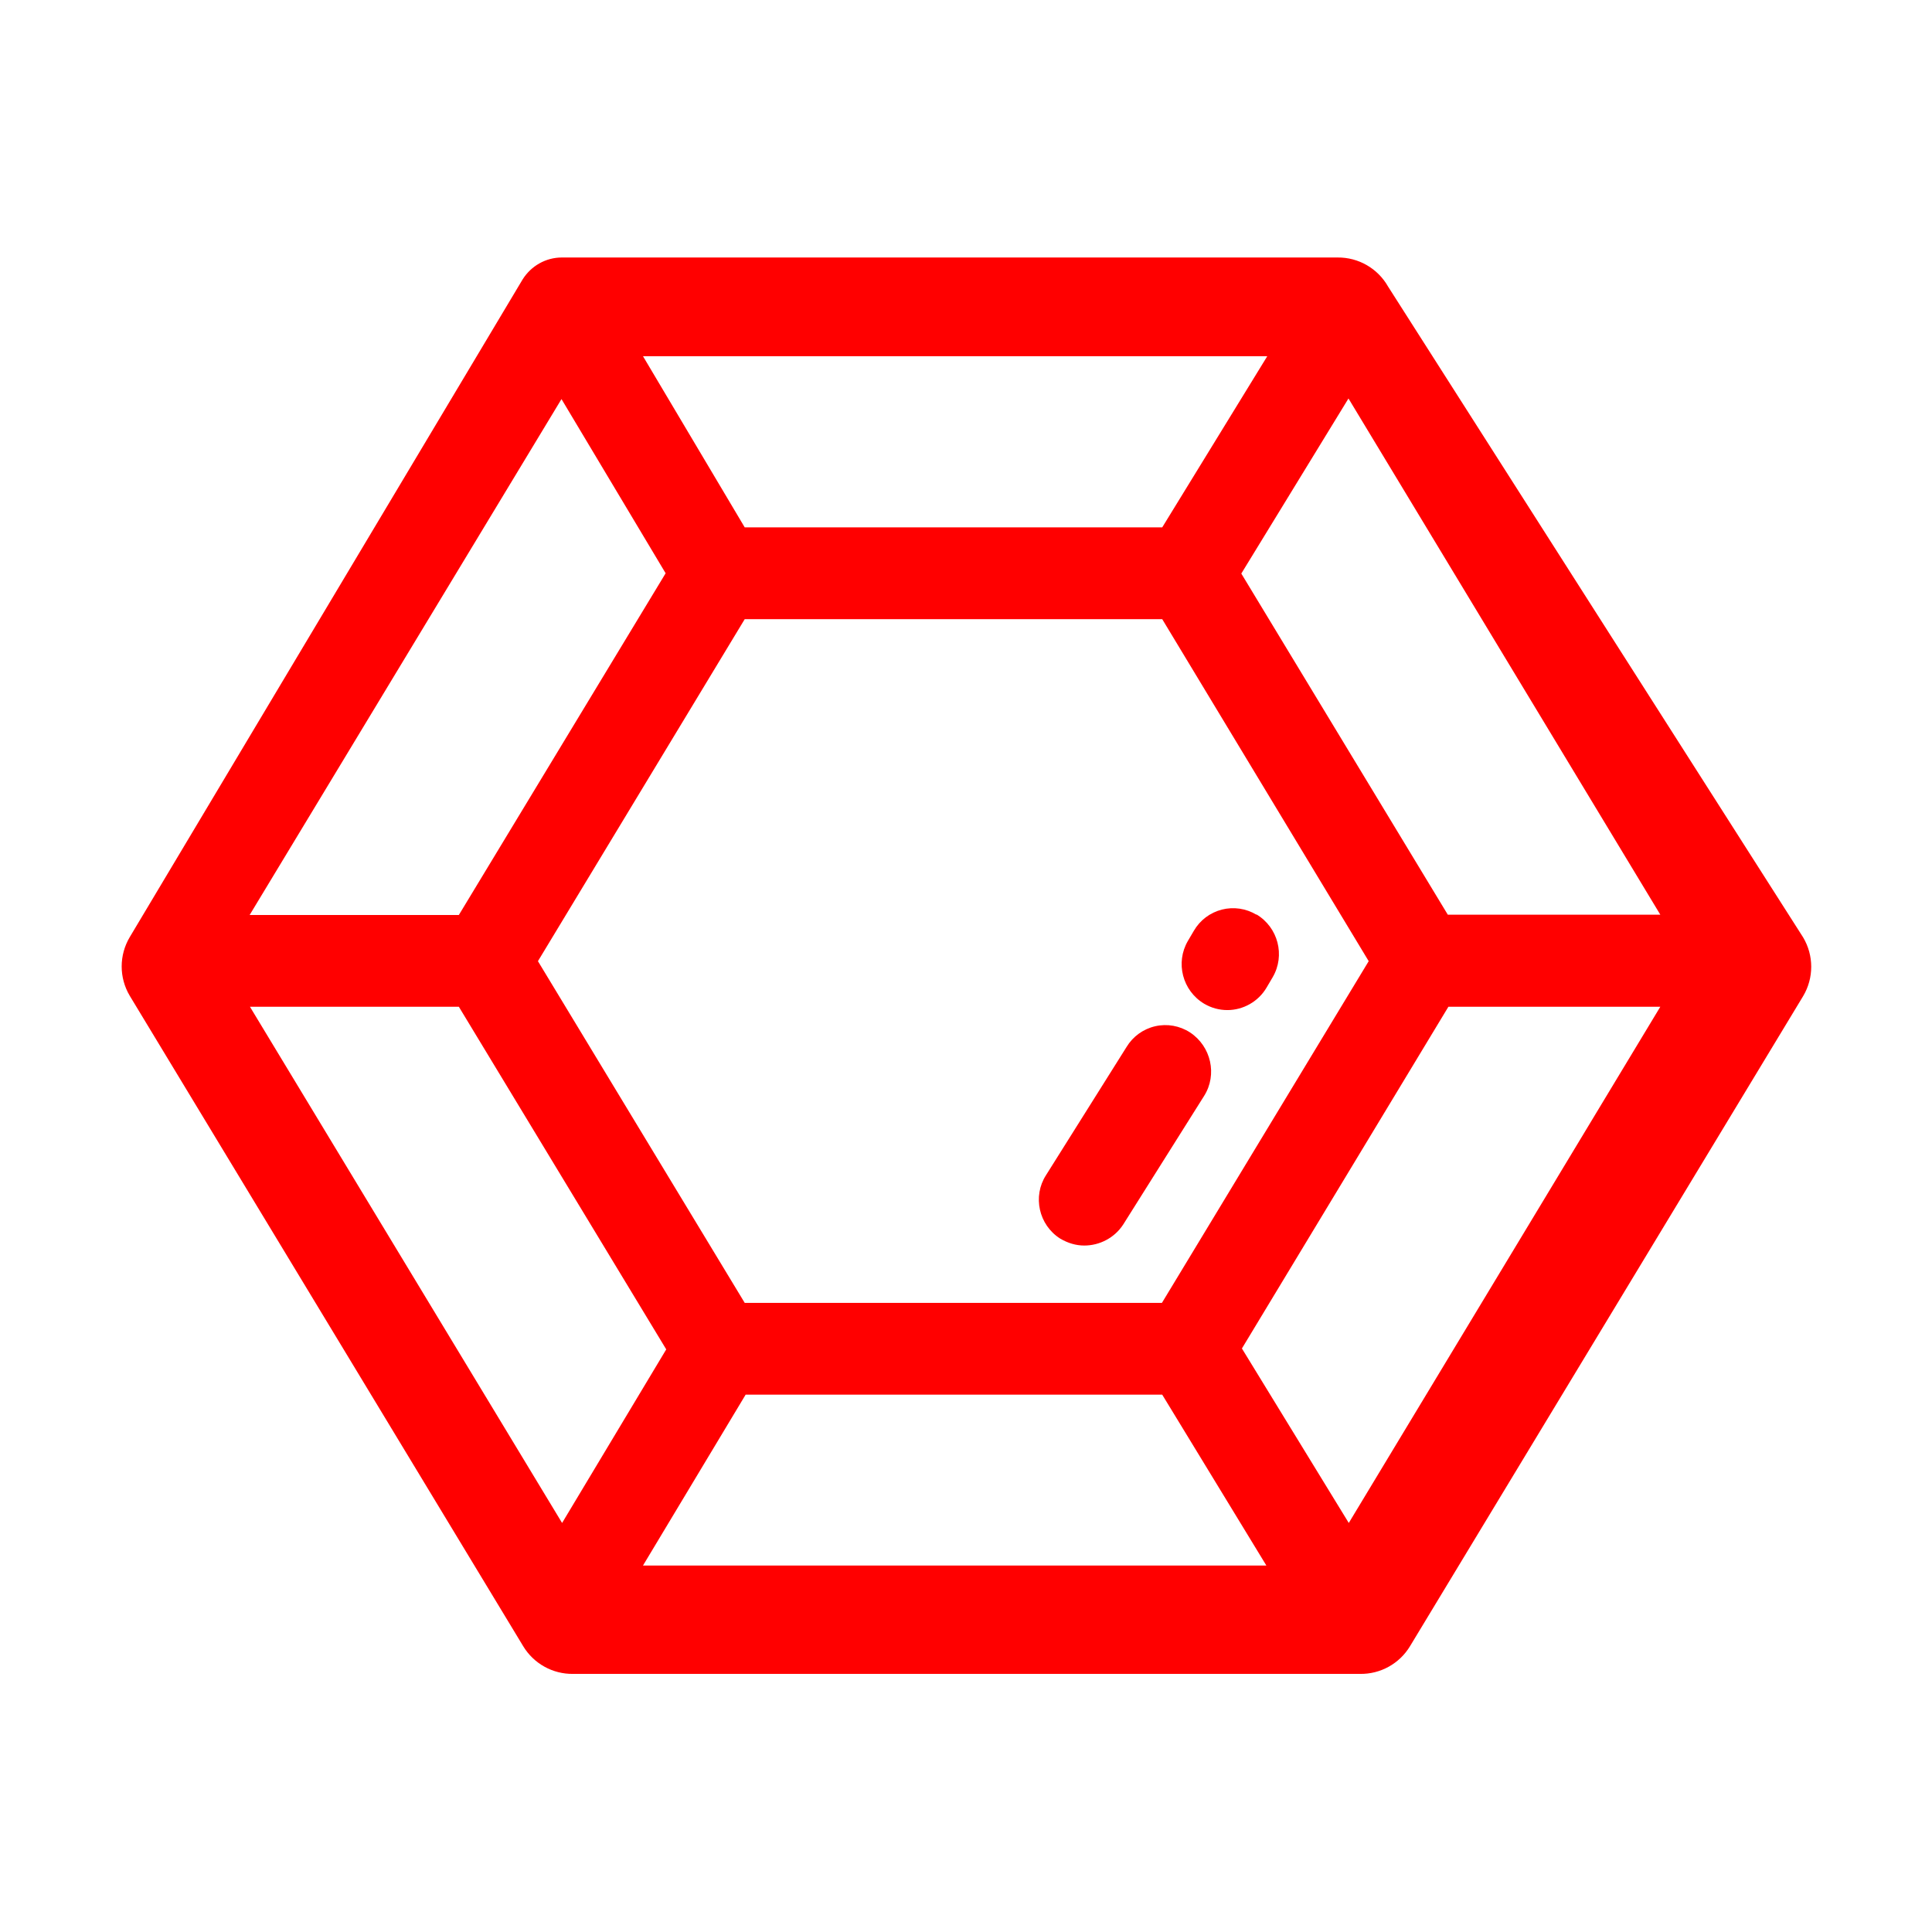
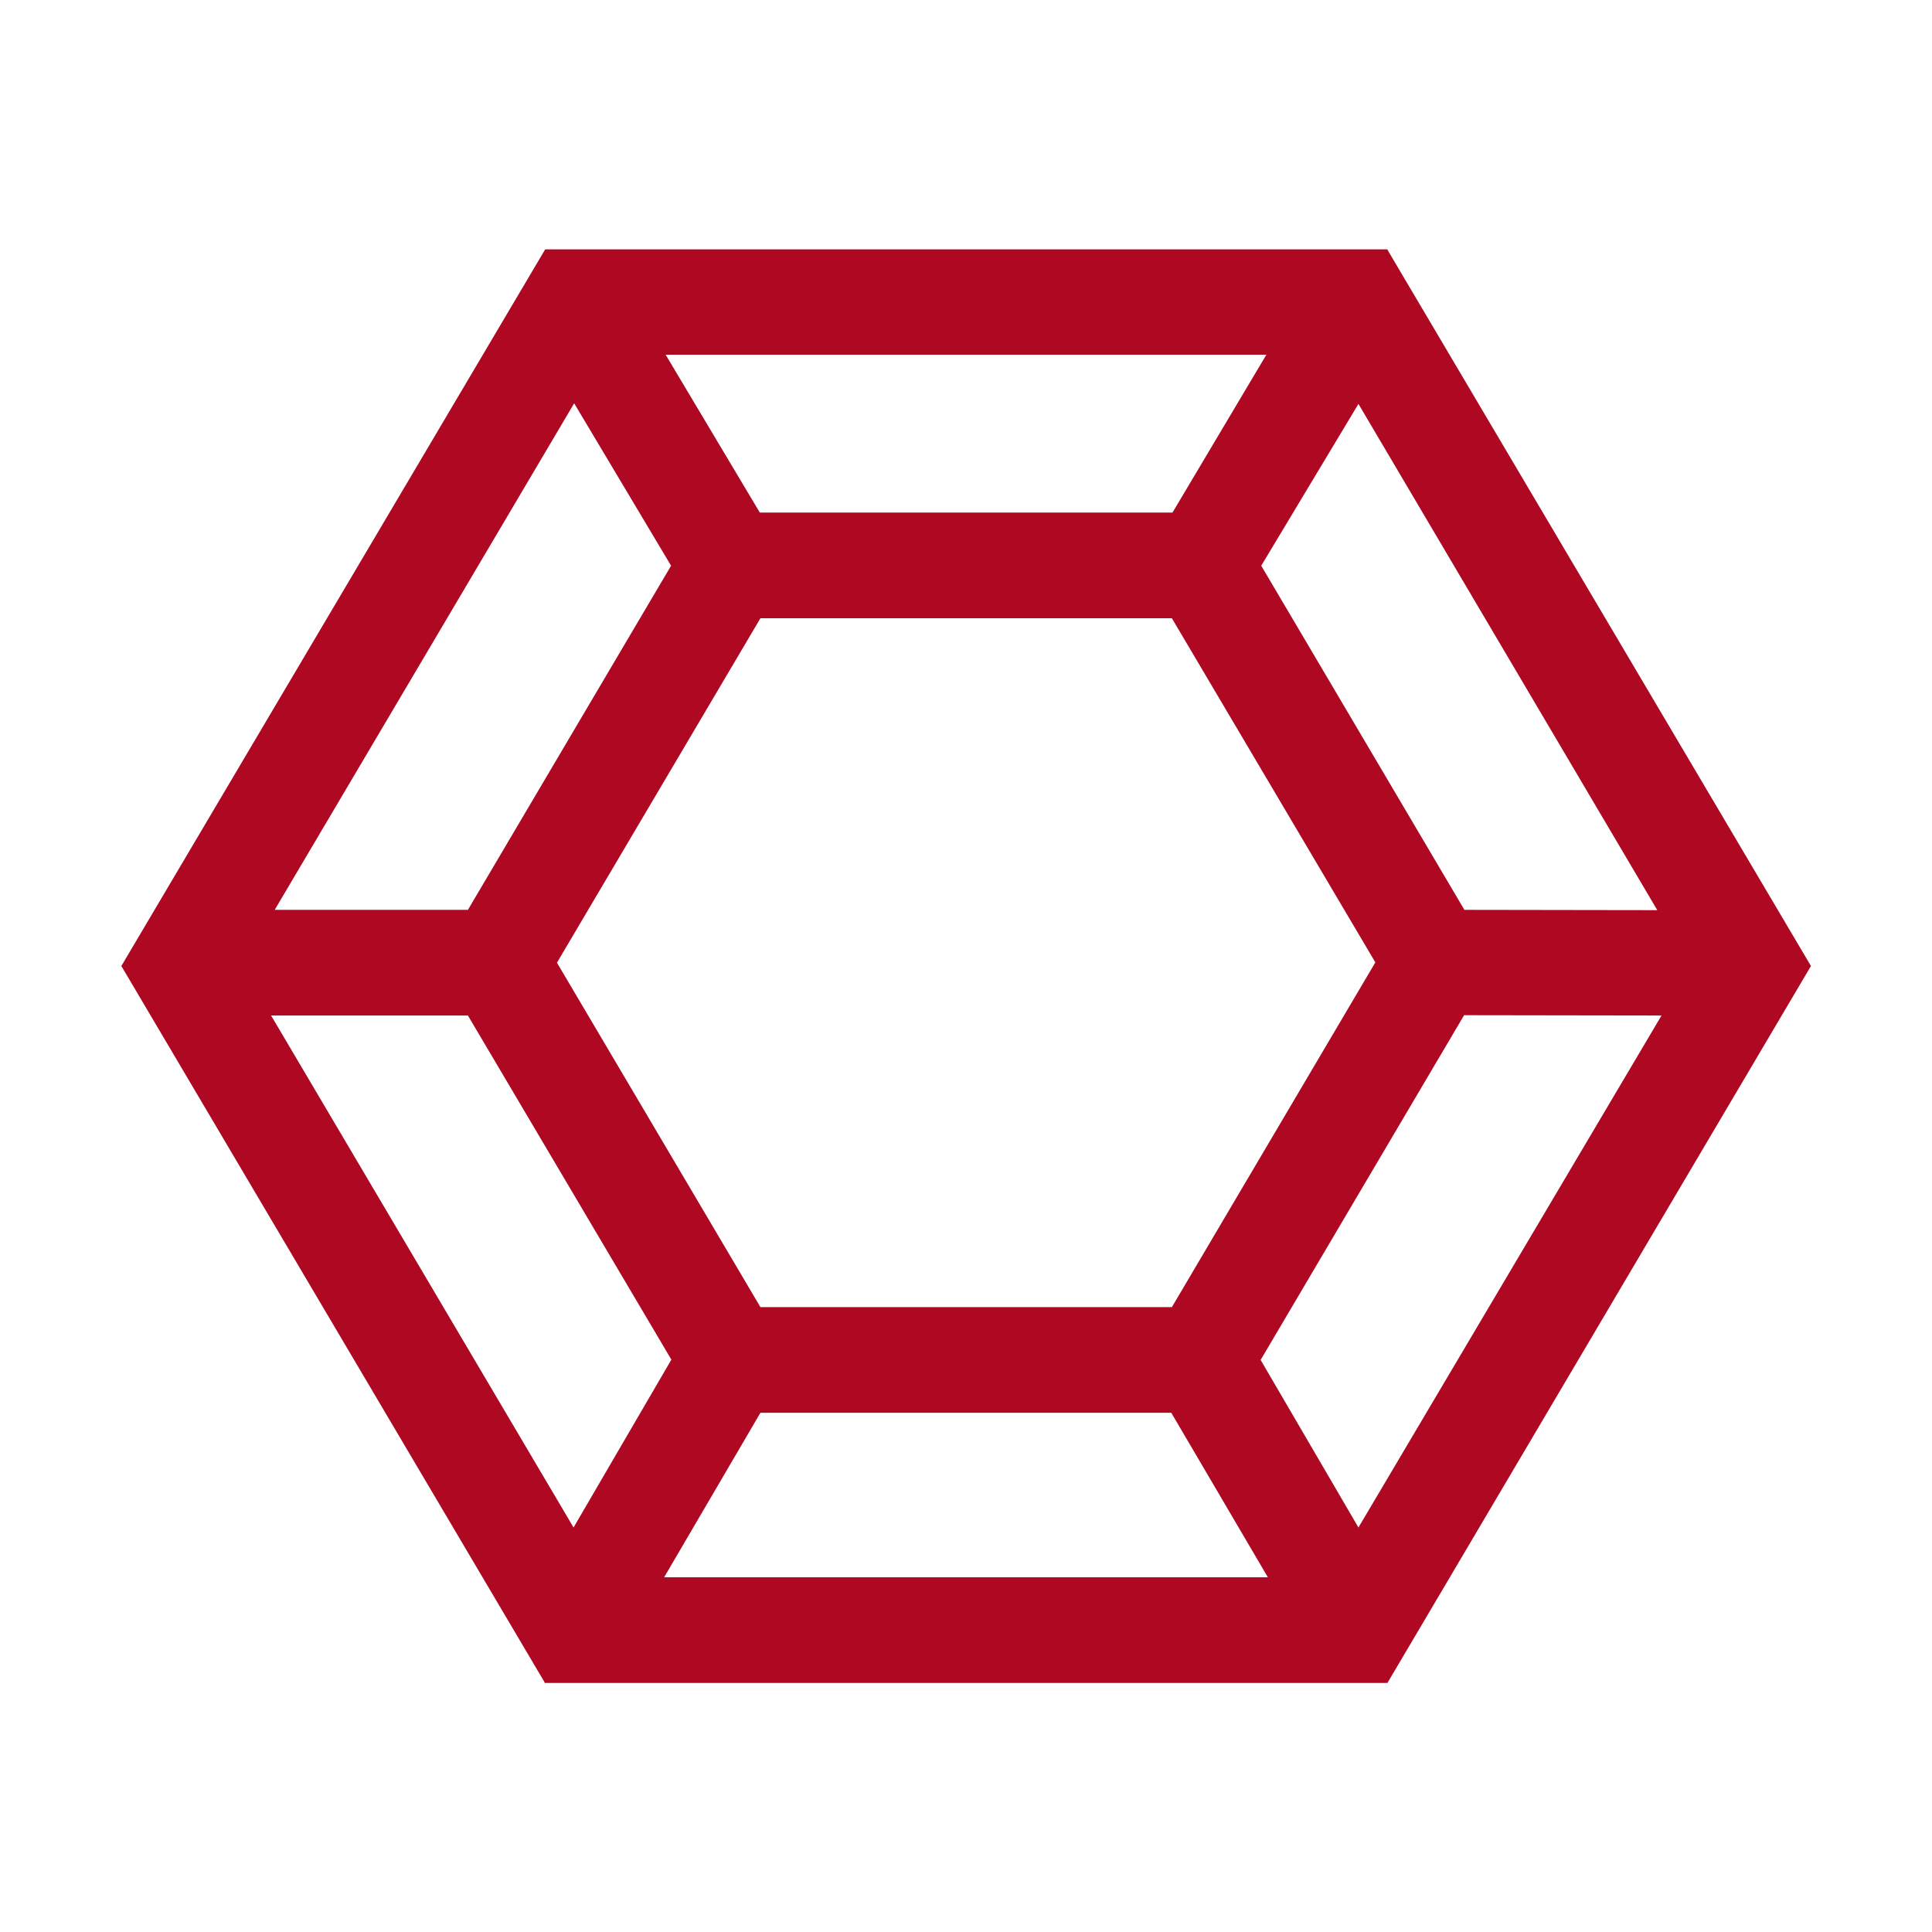
- <svg xmlns="http://www.w3.org/2000/svg" fill="#FF0000" viewBox="0 0 64 64">
-   <g>
-     <path fill-rule="evenodd" d="M47.96 30.3 41.12 19l3.55-5.8L55 30.3zM24.7 46.2h13.8l3.45 5.66H21.3zm13.8-28.73H24.67L21.3 11.8h20.68zm-.01 25.69H24.67l-6.85-11.32 6.85-11.33H38.5l6.84 11.33zM18.6 13.22l3.45 5.77-6.85 11.32H8.27zM8.28 33.35h6.92l6.87 11.35-3.45 5.75zm36.4 17.1-3.54-5.78 6.84-11.32H55zm1.3-40.96a1.9 1.9 0 0 0-1.67-.96h-25.7c-.53 0-1.02.28-1.3.73L4.3 31.04a1.9 1.9 0 0 0 0 1.95l13.03 21.54a1.9 1.9 0 0 0 1.66.92h26.06a1.9 1.9 0 0 0 1.66-.92L59.73 33a1.9 1.9 0 0 0 0-1.95z" />
-     <path d="M39.42 34.2a1.5 1.5 0 0 0-2.1.48l-2.67 4.25c-.45.7-.24 1.65.47 2.1q.39.23.8.23c.5 0 1-.25 1.29-.7l2.68-4.26c.44-.7.23-1.64-.47-2.1" />
-     <path d="M41.62 30.3a1.5 1.5 0 0 0-2.07.53l-.2.34c-.42.72-.18 1.65.54 2.08q.36.21.77.21c.51 0 1.02-.27 1.3-.75l.2-.34c.42-.72.18-1.65-.54-2.08" />
-   </g>
+ <svg xmlns="http://www.w3.org/2000/svg" viewBox="0 0 64 64">
+   <path fill="#AE0822" d="m46 8.34-.04-.08h-27.9L4.02 32 18 55.66l.05.09h27.91L59.99 32zm-23.77 10.4-6.73 11.4H9.1l9.92-16.78zm2.96 28.06H38.8l3.2 5.45H22zm13.65-29.82H25.17l-3.12-5.23h19.9zM25.19 43.3l-6.74-11.41 6.74-11.41h13.63l6.74 11.4-6.74 11.42zm23.32-13.16-6.73-11.4L45 13.38l9.9 16.77zm-26.27 14.9L19 50.6 8.98 33.64h6.52zm32.8-11.4L45 50.6l-3.24-5.55 6.74-11.42z" />
</svg>
